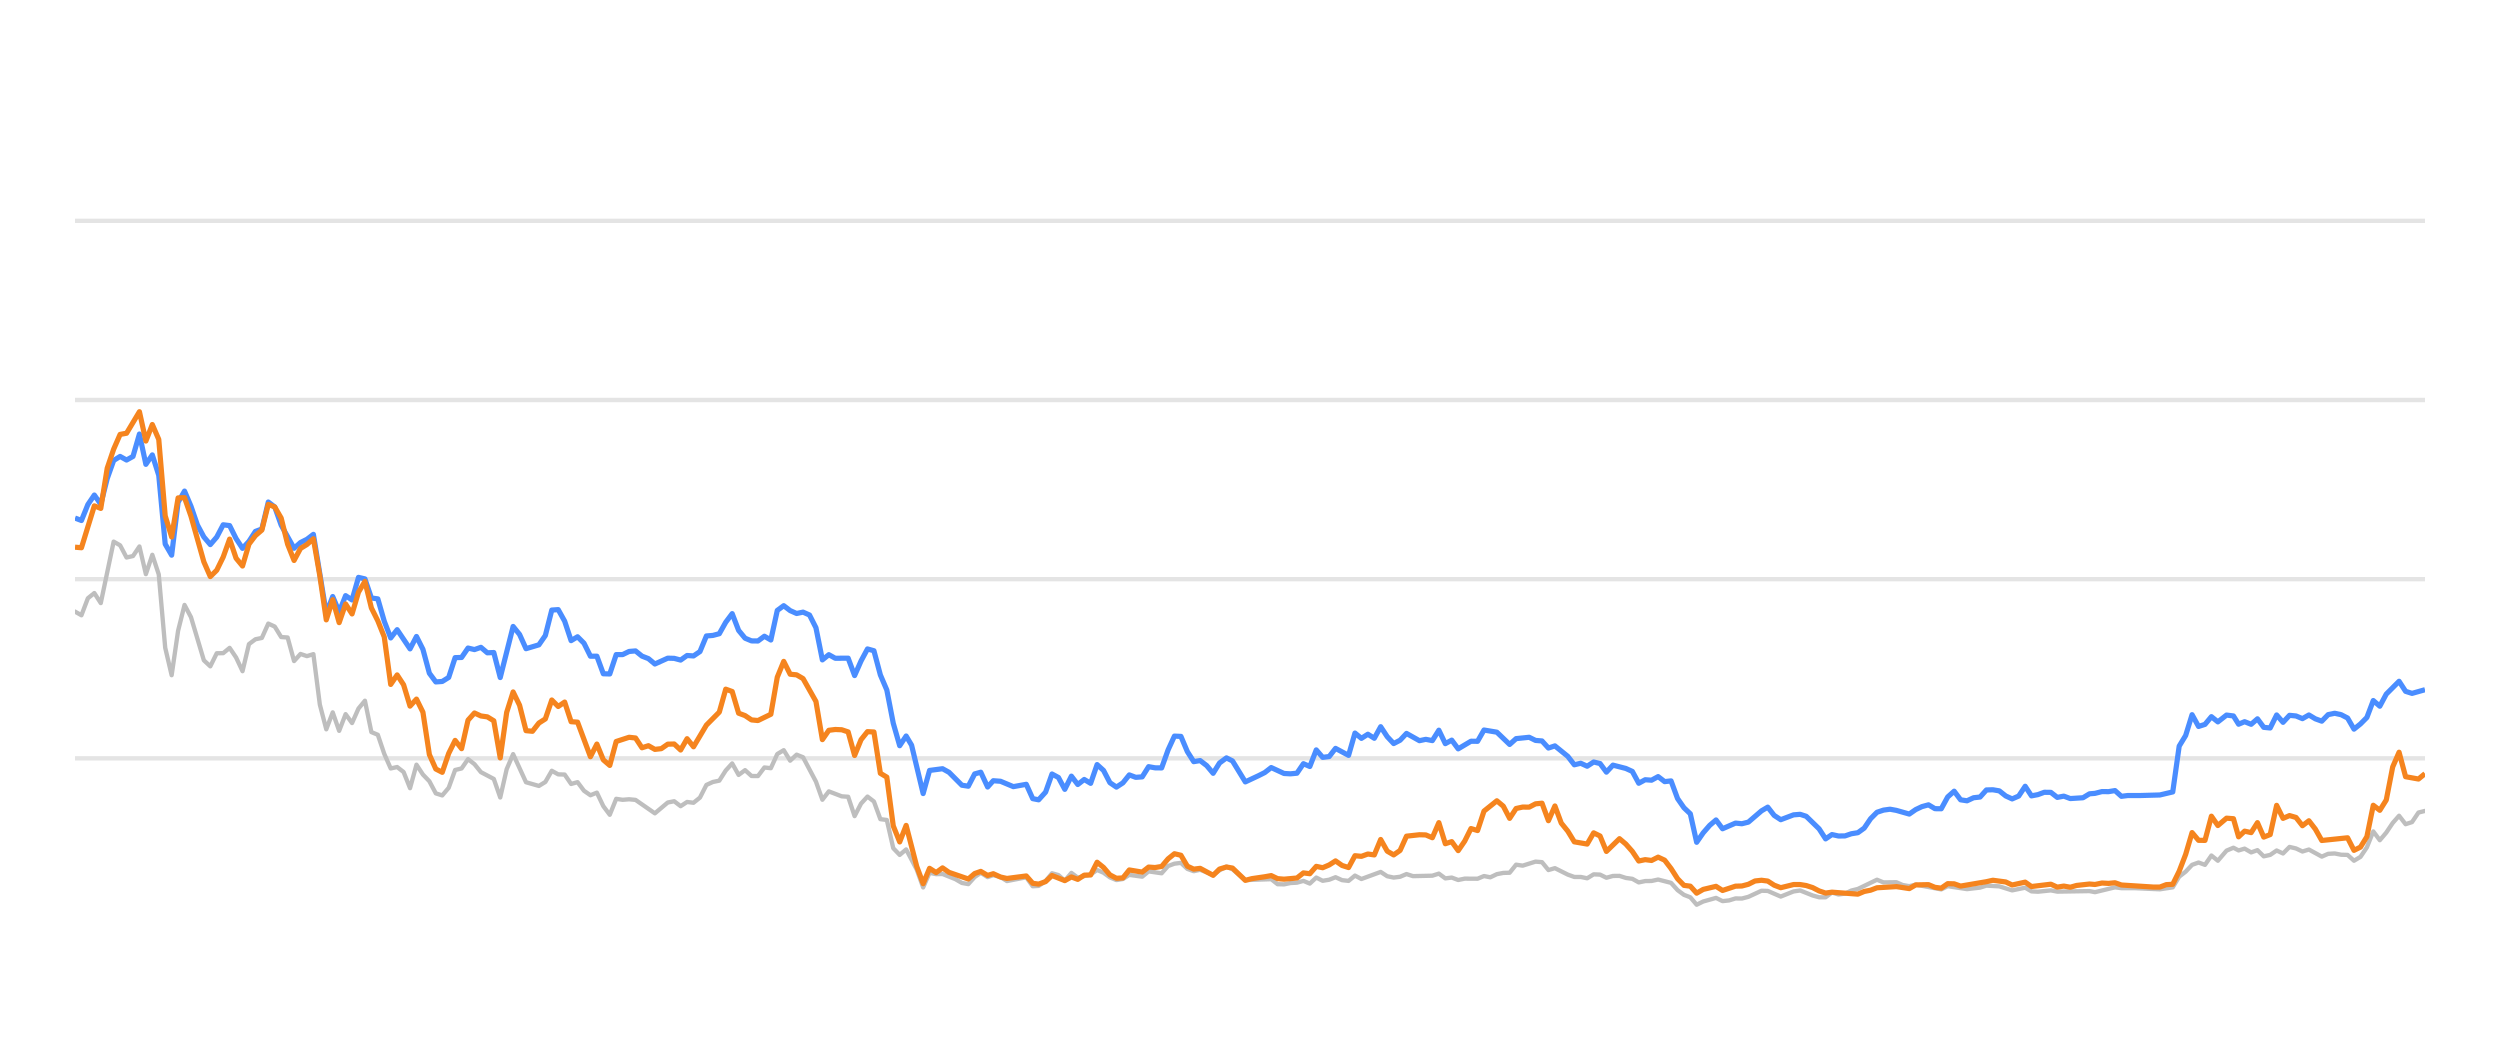
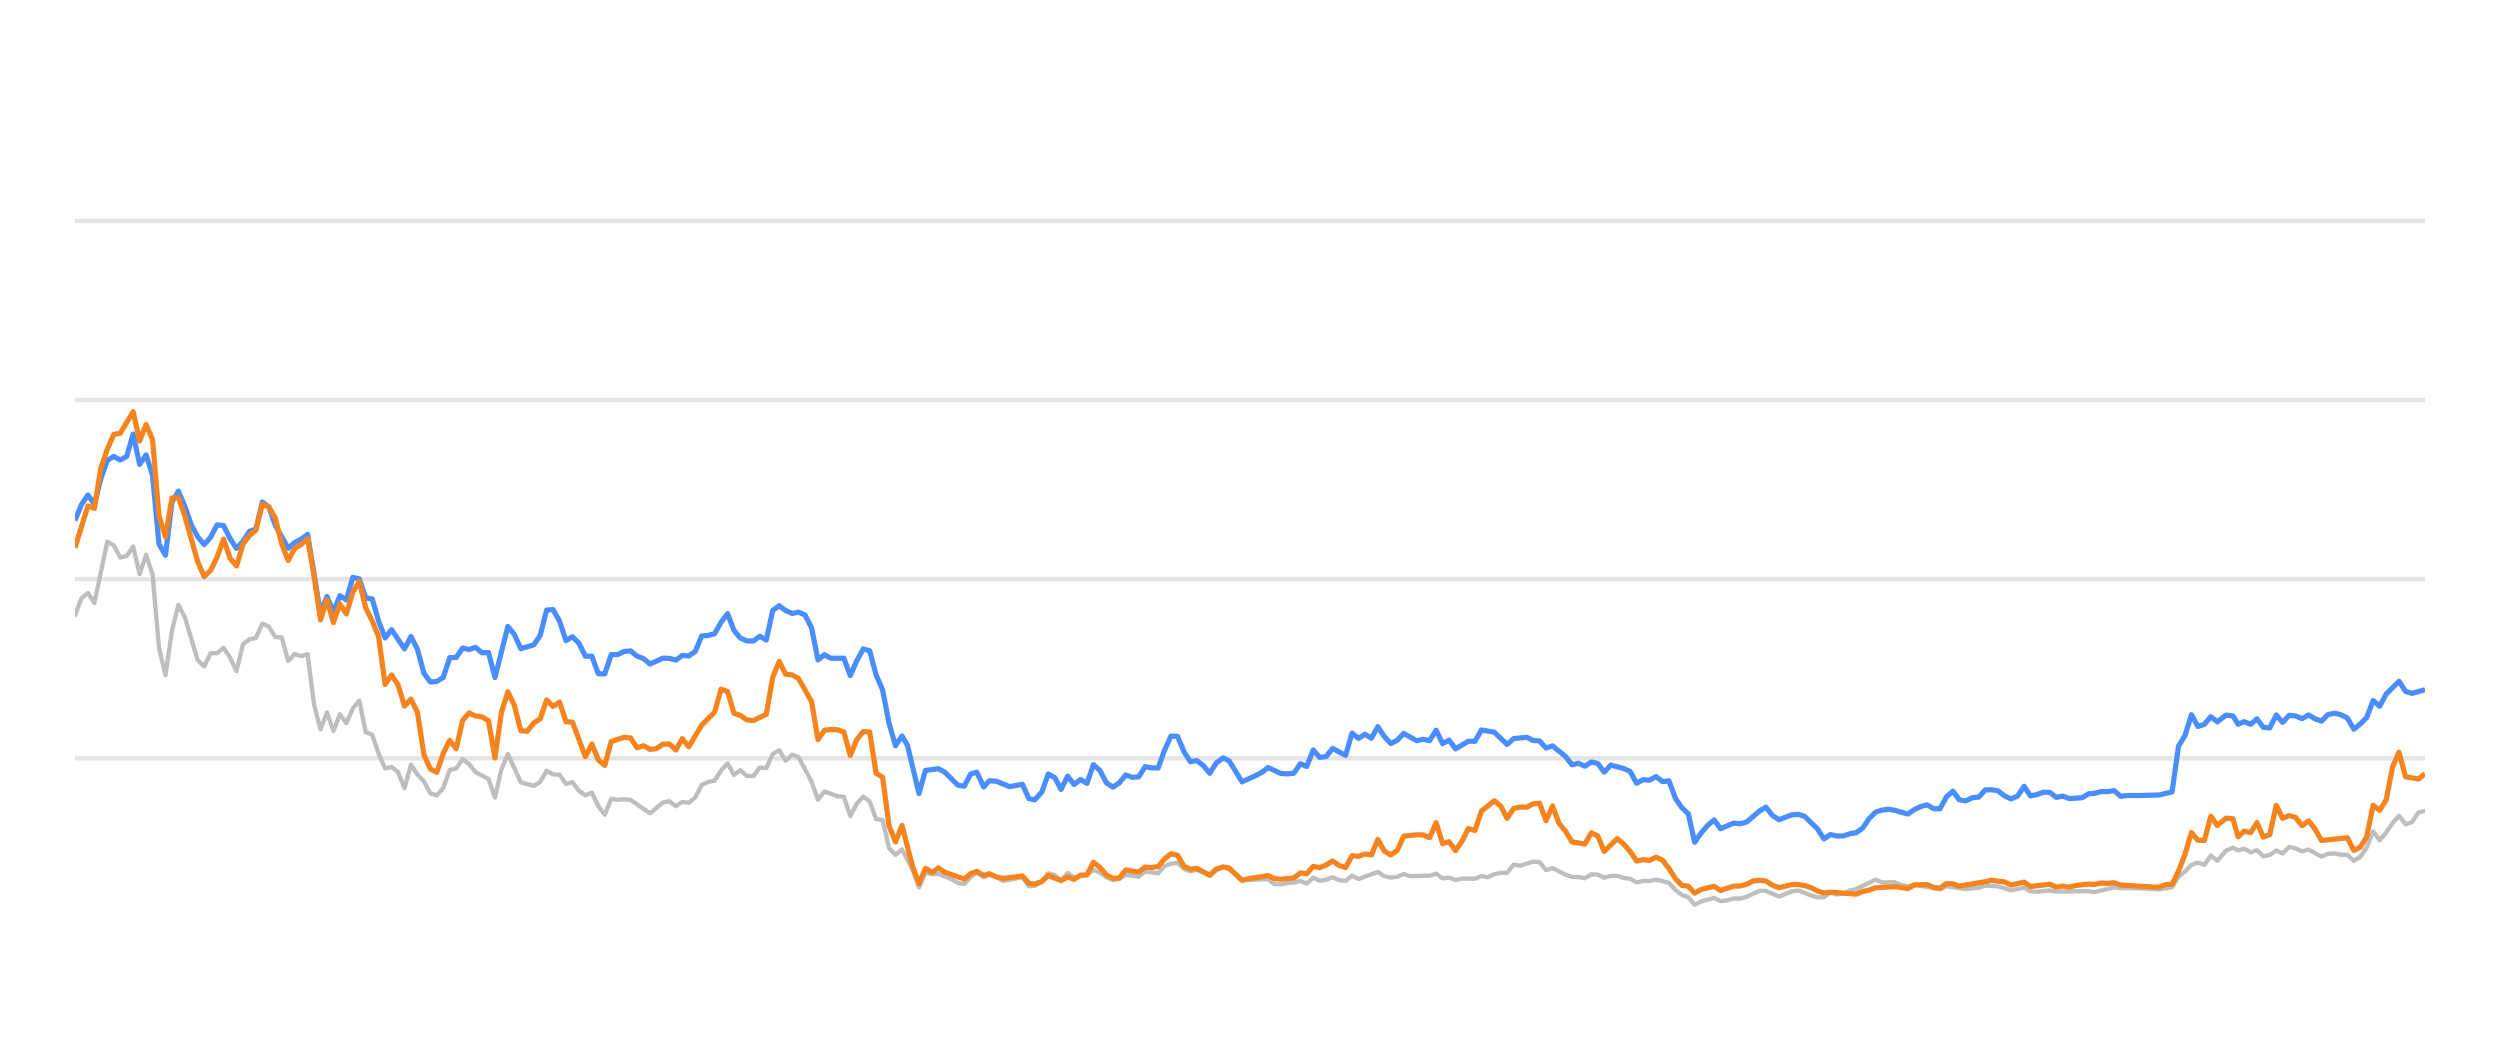
<svg xmlns="http://www.w3.org/2000/svg" width="288pt" height="120pt" viewBox="0 0 288 120" version="1.1">
  <defs>
    <style type="text/css">*{stroke-linejoin: round; stroke-linecap: butt}</style>
  </defs>
  <g id="figure_1">
    <g id="patch_1">
      <path d="M 0 120  L 288 120  L 288 0  L 0 0  L 0 120  z " style="fill: none; opacity: 0" />
    </g>
    <g id="axes_1">
      <g id="patch_2">
        <path d="M 8.64 108  L 279.36 108  L 279.36 4.8  L 8.64 4.8  L 8.64 108  z " style="fill: none" />
      </g>
      <g id="matplotlib.axis_1" />
      <g id="matplotlib.axis_2" />
      <g id="line2d_1">
-         <path d="M 8.64 87.36  L 279.36 87.36  " clip-path="url(#p9c96e4cdae)" style="fill: none; stroke: #b2b2b2; stroke-opacity: 0.35; stroke-width: 0.5; stroke-linecap: square" />
+         <path d="M 8.64 87.36  L 279.36 87.36  " clip-path="url(#p434c9bb0bc)" style="fill: none; stroke: #b2b2b2; stroke-opacity: 0.35; stroke-width: 0.5; stroke-linecap: square" />
      </g>
      <g id="line2d_2">
-         <path d="M 8.64 66.72  L 279.36 66.72  " clip-path="url(#p9c96e4cdae)" style="fill: none; stroke: #b2b2b2; stroke-opacity: 0.35; stroke-width: 0.5; stroke-linecap: square" />
+         <path d="M 8.64 66.72  L 279.36 66.72  " clip-path="url(#p434c9bb0bc)" style="fill: none; stroke: #b2b2b2; stroke-opacity: 0.35; stroke-width: 0.5; stroke-linecap: square" />
      </g>
      <g id="line2d_3">
-         <path d="M 8.64 46.08  L 279.36 46.08  " clip-path="url(#p9c96e4cdae)" style="fill: none; stroke: #b2b2b2; stroke-opacity: 0.35; stroke-width: 0.5; stroke-linecap: square" />
+         <path d="M 8.64 46.08  L 279.36 46.08  " clip-path="url(#p434c9bb0bc)" style="fill: none; stroke: #b2b2b2; stroke-opacity: 0.35; stroke-width: 0.5; stroke-linecap: square" />
      </g>
      <g id="line2d_4">
-         <path d="M 8.64 25.44  L 279.36 25.44  " clip-path="url(#p9c96e4cdae)" style="fill: none; stroke: #b2b2b2; stroke-opacity: 0.35; stroke-width: 0.5; stroke-linecap: square" />
+         <path d="M 8.64 25.44  L 279.36 25.44  " clip-path="url(#p434c9bb0bc)" style="fill: none; stroke: #b2b2b2; stroke-opacity: 0.35; stroke-width: 0.5; stroke-linecap: square" />
      </g>
      <g id="line2d_5">
-         <path d="M 8.64 70.456  L 9.382 70.879  L 10.124 68.918  L 10.867 68.32  L 11.609 69.475  L 13.093 62.396  L 13.836 62.819  L 14.578 64.223  L 15.32 64.057  L 16.062 62.953  L 16.805 66.142  L 17.547 63.913  L 18.289 66.173  L 19.031 74.615  L 19.773 77.783  L 20.516 72.664  L 21.258 69.692  L 22 71.096  L 23.485 76.07  L 24.227 76.761  L 24.969 75.255  L 25.711 75.244  L 26.453 74.635  L 27.196 75.74  L 27.938 77.319  L 28.68 74.202  L 29.422 73.645  L 30.165 73.49  L 30.907 71.839  L 31.649 72.179  L 32.391 73.387  L 33.134 73.438  L 33.876 76.152  L 34.618 75.337  L 35.36 75.585  L 36.102 75.358  L 36.845 81.168  L 37.587 84.016  L 38.329 82.066  L 39.071 84.192  L 39.814 82.272  L 40.556 83.294  L 41.298 81.622  L 42.04 80.724  L 42.782 84.336  L 43.525 84.646  L 44.267 86.844  L 45.009 88.526  L 45.751 88.361  L 46.494 88.939  L 47.236 90.797  L 47.978 88.093  L 48.72 89.228  L 49.463 90.002  L 50.205 91.395  L 50.947 91.632  L 51.689 90.755  L 52.431 88.702  L 53.174 88.526  L 53.916 87.453  L 54.658 88.031  L 55.4 88.949  L 56.885 89.734  L 57.627 91.87  L 58.369 88.609  L 59.112 86.875  L 60.596 90.115  L 62.08 90.539  L 62.823 90.084  L 63.565 88.794  L 64.307 89.207  L 65.049 89.228  L 65.792 90.312  L 66.534 90.105  L 67.276 91.096  L 68.018 91.612  L 68.76 91.313  L 69.503 92.871  L 70.245 93.862  L 70.987 92.025  L 71.729 92.138  L 72.472 92.076  L 73.214 92.148  L 75.441 93.696  L 76.925 92.448  L 77.667 92.303  L 78.409 92.871  L 79.152 92.386  L 79.894 92.479  L 80.636 91.88  L 81.378 90.425  L 82.121 90.084  L 82.863 89.93  L 83.605 88.764  L 84.347 87.948  L 85.089 89.269  L 85.832 88.722  L 86.574 89.393  L 87.316 89.403  L 88.058 88.413  L 88.801 88.495  L 89.543 86.865  L 90.285 86.421  L 91.027 87.628  L 91.77 86.937  L 92.512 87.236  L 93.996 90.043  L 94.738 92.128  L 95.481 91.168  L 96.965 91.736  L 97.707 91.787  L 98.45 94.016  L 99.192 92.572  L 99.934 91.767  L 100.676 92.334  L 101.418 94.367  L 102.161 94.46  L 102.903 97.711  L 103.645 98.485  L 104.387 97.855  L 105.604 100.167  L 106.346 102.231  L 107.085 100.549  L 107.844 100.704  L 108.58 100.683  L 110.067 101.282  L 110.807 101.715  L 111.549 101.849  L 112.282 101.034  L 112.985 100.549  L 113.775 101.044  L 114.424 100.817  L 115.258 101.034  L 116 101.498  L 118.226 101.065  L 118.97 102.097  L 119.65 102.056  L 120.452 101.498  L 121.191 100.601  L 121.932 100.807  L 122.665 101.457  L 123.424 100.559  L 124.159 101.106  L 125.641 100.745  L 126.385 100.219  L 127.127 100.539  L 127.863 101.075  L 128.613 101.385  L 129.357 101.261  L 130.095 100.786  L 131.582 100.993  L 132.322 100.384  L 133.82 100.601  L 134.564 99.765  L 135.294 99.496  L 136.042 99.403  L 136.784 100.095  L 137.519 100.363  L 138.257 100.198  L 139.754 100.797  L 140.49 100.26  L 141.287 99.837  L 141.983 100.136  L 143.461 101.385  L 146.444 101.282  L 147.177 101.86  L 147.92 101.88  L 148.656 101.725  L 149.409 101.684  L 150.153 101.478  L 150.891 101.787  L 151.634 101.096  L 152.374 101.467  L 153.123 101.344  L 153.854 101.055  L 154.609 101.395  L 155.355 101.478  L 156.093 100.869  L 156.834 101.261  L 159.054 100.446  L 159.807 100.941  L 160.551 101.096  L 161.29 101.003  L 162.029 100.693  L 162.775 100.931  L 165.006 100.879  L 165.756 100.642  L 166.5 101.189  L 167.24 101.096  L 167.984 101.375  L 168.734 101.22  L 170.215 101.23  L 170.957 100.92  L 171.683 101.065  L 172.438 100.704  L 173.18 100.559  L 173.91 100.539  L 174.655 99.61  L 175.412 99.723  L 176.892 99.259  L 177.638 99.321  L 178.379 100.229  L 179.125 100.012  L 180.611 100.755  L 181.361 101.024  L 182.098 101.024  L 182.843 101.178  L 183.589 100.724  L 184.326 100.755  L 185.058 101.117  L 185.812 100.91  L 186.564 100.9  L 187.295 101.137  L 188.044 101.24  L 188.784 101.653  L 189.527 101.498  L 190.259 101.488  L 191.016 101.323  L 192.504 101.705  L 193.255 102.541  L 193.994 103.088  L 194.724 103.366  L 195.455 104.223  L 196.213 103.851  L 197.687 103.439  L 198.437 103.81  L 199.183 103.728  L 199.929 103.5  L 200.665 103.511  L 201.413 103.315  L 202.926 102.613  L 203.645 102.634  L 205.143 103.284  L 206.614 102.696  L 207.377 102.582  L 208.82 103.16  L 209.562 103.366  L 210.308 103.366  L 211.041 102.819  L 211.798 103.046  L 212.545 102.943  L 213.273 102.592  L 214.026 102.407  L 216.229 101.344  L 216.982 101.653  L 218.462 101.633  L 219.184 101.952  L 219.949 102.087  L 220.69 101.911  L 223.632 102.458  L 224.375 102.087  L 226.6 102.427  L 228.105 102.252  L 228.834 102.025  L 230.318 102.107  L 231.8 102.572  L 233.301 102.262  L 234.025 102.685  L 234.77 102.726  L 236.259 102.572  L 237.001 102.716  L 240.707 102.654  L 241.344 102.778  L 243.647 102.221  L 244.385 102.314  L 245.881 102.314  L 248.817 102.448  L 250.3 102.221  L 251.042 100.993  L 251.788 100.415  L 252.526 99.63  L 253.273 99.362  L 254.014 99.63  L 254.754 98.557  L 255.499 99.156  L 256.498 97.99  L 257.293 97.659  L 257.886 97.969  L 258.579 97.763  L 259.333 98.196  L 260.059 97.938  L 260.783 98.65  L 261.525 98.485  L 262.269 97.979  L 263.006 98.32  L 263.753 97.566  L 264.499 97.742  L 265.242 98.093  L 265.985 97.866  L 267.469 98.681  L 268.204 98.361  L 268.957 98.32  L 269.702 98.464  L 270.441 98.485  L 271.18 99.156  L 271.926 98.712  L 272.663 97.618  L 273.401 95.781  L 274.154 96.792  L 274.898 95.915  L 275.637 94.811  L 276.373 93.975  L 277.123 94.945  L 277.864 94.708  L 278.609 93.604  L 279.36 93.418  L 279.36 93.418  " clip-path="url(#p9c96e4cdae)" style="fill: none; stroke: #bebebe; stroke-width: 0.5; stroke-linecap: round" />
+         <path d="M 8.64 70.879  L 9.384 68.918  L 10.129 68.32  L 10.873 69.475  L 12.361 62.396  L 13.106 62.819  L 13.85 64.223  L 14.594 64.057  L 15.338 62.953  L 16.083 66.142  L 16.827 63.913  L 17.571 66.173  L 18.315 74.615  L 19.06 77.783  L 19.804 72.664  L 20.548 69.692  L 21.293 71.096  L 22.781 76.07  L 23.525 76.761  L 24.27 75.255  L 25.014 75.244  L 25.758 74.635  L 26.502 75.74  L 27.247 77.319  L 27.991 74.202  L 28.735 73.645  L 29.48 73.49  L 30.224 71.839  L 30.968 72.179  L 31.712 73.387  L 32.457 73.438  L 33.201 76.152  L 33.945 75.337  L 34.689 75.585  L 35.434 75.358  L 36.178 81.168  L 36.922 84.016  L 37.666 82.066  L 38.411 84.192  L 39.155 82.272  L 39.899 83.294  L 40.644 81.622  L 41.388 80.724  L 42.132 84.336  L 42.876 84.646  L 43.621 86.844  L 44.365 88.526  L 45.109 88.361  L 45.853 88.939  L 46.598 90.797  L 47.342 88.093  L 48.086 89.228  L 48.831 90.002  L 49.575 91.395  L 50.319 91.632  L 51.063 90.755  L 51.808 88.702  L 52.552 88.526  L 53.296 87.453  L 54.04 88.031  L 54.785 88.949  L 56.273 89.734  L 57.017 91.87  L 57.762 88.609  L 58.506 86.875  L 59.995 90.115  L 61.483 90.539  L 62.227 90.084  L 62.972 88.794  L 63.716 89.207  L 64.46 89.228  L 65.204 90.312  L 65.949 90.105  L 66.693 91.096  L 67.437 91.612  L 68.181 91.313  L 68.926 92.871  L 69.67 93.862  L 70.414 92.025  L 71.159 92.138  L 71.903 92.076  L 72.647 92.148  L 74.88 93.696  L 76.368 92.448  L 77.113 92.303  L 77.857 92.871  L 78.601 92.386  L 79.346 92.479  L 80.09 91.88  L 80.834 90.425  L 81.578 90.084  L 82.323 89.93  L 83.067 88.764  L 83.811 87.948  L 84.555 89.269  L 85.3 88.722  L 86.044 89.393  L 86.788 89.403  L 87.532 88.413  L 88.277 88.495  L 89.021 86.865  L 89.765 86.421  L 90.51 87.628  L 91.254 86.937  L 91.998 87.236  L 93.487 90.043  L 94.231 92.128  L 94.975 91.168  L 96.464 91.736  L 97.208 91.787  L 97.952 94.016  L 98.696 92.572  L 99.441 91.767  L 100.185 92.334  L 100.929 94.367  L 101.674 94.46  L 102.418 97.711  L 103.162 98.485  L 103.906 97.855  L 105.126 100.167  L 105.87 102.231  L 106.611 100.549  L 107.372 100.704  L 108.111 100.683  L 109.602 101.282  L 110.343 101.715  L 111.087 101.849  L 111.823 101.034  L 112.528 100.549  L 113.32 101.044  L 113.971 100.817  L 114.807 101.034  L 115.55 101.498  L 117.783 101.065  L 118.529 102.097  L 119.211 102.056  L 120.015 101.498  L 120.756 100.601  L 121.499 100.807  L 122.235 101.457  L 122.996 100.559  L 123.732 101.106  L 125.218 100.745  L 125.964 100.219  L 126.708 100.539  L 127.447 101.075  L 128.198 101.385  L 128.945 101.261  L 129.684 100.786  L 131.175 100.993  L 131.918 100.384  L 133.42 100.601  L 134.166 99.765  L 134.898 99.496  L 135.648 99.403  L 136.392 100.095  L 137.129 100.363  L 137.869 100.198  L 139.37 100.797  L 140.108 100.26  L 140.907 99.837  L 141.605 100.136  L 143.088 101.385  L 146.079 101.282  L 146.813 101.86  L 147.558 101.88  L 148.296 101.725  L 149.052 101.684  L 149.798 101.478  L 150.537 101.787  L 151.283 101.096  L 152.024 101.467  L 152.776 101.344  L 153.509 101.055  L 154.266 101.395  L 155.014 101.478  L 155.754 100.869  L 156.497 101.261  L 158.724 100.446  L 159.478 100.941  L 160.224 101.096  L 160.965 101.003  L 161.707 100.693  L 162.454 100.931  L 164.692 100.879  L 165.444 100.642  L 166.19 101.189  L 166.932 101.096  L 167.678 101.375  L 168.43 101.22  L 169.915 101.23  L 170.659 100.92  L 171.386 101.065  L 172.144 100.704  L 172.888 100.559  L 173.62 100.539  L 174.367 99.61  L 175.126 99.723  L 176.611 99.259  L 177.358 99.321  L 178.102 100.229  L 178.85 100.012  L 180.34 100.755  L 181.091 101.024  L 181.83 101.024  L 182.577 101.178  L 183.326 100.724  L 184.064 100.755  L 184.798 101.117  L 185.554 100.91  L 186.308 100.9  L 187.041 101.137  L 187.793 101.24  L 188.535 101.653  L 189.28 101.498  L 190.014 101.488  L 190.773 101.323  L 192.265 101.705  L 193.018 102.541  L 193.76 103.088  L 194.492 103.366  L 195.225 104.223  L 195.985 103.851  L 197.462 103.439  L 198.214 103.81  L 198.963 103.728  L 199.71 103.5  L 200.449 103.511  L 201.199 103.315  L 202.716 102.613  L 203.437 102.634  L 204.939 103.284  L 206.414 102.696  L 207.18 102.582  L 208.626 103.16  L 209.37 103.366  L 210.118 103.366  L 210.854 102.819  L 211.612 103.046  L 212.362 102.943  L 213.092 102.592  L 213.847 102.407  L 216.055 101.344  L 216.81 101.653  L 218.295 101.633  L 219.019 101.952  L 219.786 102.087  L 220.528 101.911  L 223.479 102.458  L 224.224 102.087  L 226.455 102.427  L 227.964 102.252  L 228.695 102.025  L 230.183 102.107  L 231.669 102.572  L 233.174 102.262  L 233.901 102.685  L 234.647 102.726  L 236.141 102.572  L 236.885 102.716  L 240.6 102.654  L 241.239 102.778  L 243.549 102.221  L 244.289 102.314  L 245.789 102.314  L 248.733 102.448  L 250.221 102.221  L 250.965 100.993  L 251.712 100.415  L 252.452 99.63  L 253.201 99.362  L 253.944 99.63  L 254.687 98.557  L 255.434 99.156  L 256.435 97.99  L 257.233 97.659  L 257.826 97.969  L 258.522 97.763  L 259.278 98.196  L 260.006 97.938  L 260.732 98.65  L 261.476 98.485  L 262.222 97.979  L 262.961 98.32  L 263.71 97.566  L 264.458 97.742  L 265.203 98.093  L 265.948 97.866  L 267.436 98.681  L 268.174 98.361  L 268.928 98.32  L 269.675 98.464  L 270.417 98.485  L 271.158 99.156  L 271.906 98.712  L 272.645 97.618  L 273.384 95.781  L 274.139 96.792  L 274.886 95.915  L 275.627 94.811  L 276.365 93.975  L 277.117 94.945  L 277.86 94.708  L 278.607 93.604  L 279.36 93.418  L 279.36 93.418  " clip-path="url(#p434c9bb0bc)" style="fill: none; stroke: #bebebe; stroke-width: 0.5; stroke-linecap: round" />
      </g>
      <g id="line2d_6">
-         <path d="M 8.64 59.682  L 9.382 59.96  L 10.124 58.123  L 10.867 57.03  L 11.609 58.092  L 12.351 55.131  L 13.093 53.046  L 13.836 52.582  L 14.578 52.994  L 15.32 52.582  L 16.062 50.002  L 16.805 53.49  L 17.547 52.406  L 18.289 54.759  L 19.031 62.675  L 19.773 63.954  L 20.516 57.865  L 21.258 56.575  L 22 58.32  L 22.742 60.476  L 23.485 61.859  L 24.227 62.736  L 24.969 61.87  L 25.711 60.456  L 26.453 60.549  L 27.196 62.045  L 27.938 63.17  L 28.68 62.365  L 29.422 61.219  L 30.165 60.941  L 30.907 57.834  L 31.649 58.402  L 32.391 60.497  L 33.876 63.16  L 34.618 62.499  L 35.36 62.128  L 36.102 61.56  L 37.587 70.662  L 38.329 68.722  L 39.071 70.487  L 39.814 68.619  L 40.556 69.114  L 41.298 66.514  L 42.04 66.689  L 42.782 68.887  L 43.525 68.99  L 44.267 71.57  L 45.009 73.49  L 45.751 72.54  L 47.236 74.749  L 47.978 73.325  L 48.72 74.801  L 49.463 77.556  L 50.205 78.557  L 50.947 78.505  L 51.689 78.041  L 52.431 75.76  L 53.174 75.74  L 53.916 74.656  L 54.658 74.832  L 55.4 74.574  L 56.143 75.203  L 56.885 75.172  L 57.627 78.051  L 59.112 72.169  L 59.854 73.087  L 60.596 74.728  L 62.08 74.285  L 62.823 73.211  L 63.565 70.28  L 64.307 70.229  L 65.049 71.56  L 65.792 73.8  L 66.534 73.356  L 67.276 74.099  L 68.018 75.595  L 68.76 75.595  L 69.503 77.618  L 70.245 77.639  L 70.987 75.409  L 71.729 75.409  L 72.472 75.048  L 73.214 74.986  L 73.956 75.585  L 74.698 75.874  L 75.441 76.493  L 76.925 75.822  L 77.667 75.843  L 78.409 76.039  L 79.152 75.513  L 79.894 75.564  L 80.636 75.059  L 81.378 73.263  L 82.121 73.201  L 82.863 73.005  L 83.605 71.684  L 84.347 70.693  L 85.089 72.623  L 85.832 73.521  L 86.574 73.83  L 87.316 73.841  L 88.058 73.294  L 88.801 73.727  L 89.543 70.322  L 90.285 69.775  L 91.027 70.342  L 91.77 70.673  L 92.512 70.518  L 93.254 70.848  L 93.996 72.313  L 94.738 76.018  L 95.481 75.42  L 96.223 75.833  L 97.707 75.822  L 98.45 77.824  L 99.192 76.142  L 99.934 74.759  L 100.676 74.966  L 101.418 77.752  L 102.161 79.486  L 102.903 83.315  L 103.645 85.905  L 104.387 84.79  L 105.014 85.843  L 106.346 91.416  L 107.085 88.753  L 108.58 88.557  L 109.327 88.97  L 110.807 90.456  L 111.549 90.57  L 112.282 89.156  L 112.985 88.96  L 113.775 90.662  L 114.424 89.94  L 115.258 90.002  L 116.737 90.621  L 118.226 90.353  L 118.97 92.004  L 119.65 92.138  L 120.452 91.251  L 121.191 89.166  L 121.932 89.568  L 122.665 90.931  L 123.424 89.414  L 124.159 90.373  L 124.903 89.796  L 125.641 90.239  L 126.385 88.082  L 127.127 88.753  L 127.863 90.167  L 128.613 90.673  L 129.357 90.188  L 130.095 89.269  L 130.837 89.548  L 131.582 89.496  L 132.322 88.32  L 133.064 88.454  L 133.82 88.464  L 134.564 86.39  L 135.294 84.801  L 136.042 84.832  L 136.784 86.586  L 137.519 87.742  L 138.257 87.618  L 139.01 88.196  L 139.754 89.083  L 140.49 87.897  L 141.287 87.308  L 141.983 87.659  L 143.461 90.074  L 144.958 89.372  L 145.696 89.001  L 146.444 88.423  L 147.92 89.104  L 148.656 89.145  L 149.409 89.073  L 150.153 87.979  L 150.891 88.299  L 151.634 86.39  L 152.374 87.246  L 153.123 87.154  L 153.854 86.214  L 155.355 87.019  L 156.093 84.45  L 156.834 85.059  L 157.58 84.584  L 158.32 85.048  L 159.054 83.717  L 159.807 84.863  L 160.551 85.657  L 161.29 85.275  L 162.029 84.491  L 163.519 85.327  L 164.252 85.172  L 165.006 85.317  L 165.756 84.12  L 166.5 85.668  L 167.24 85.265  L 167.984 86.266  L 169.457 85.389  L 170.215 85.399  L 170.957 84.099  L 172.438 84.347  L 173.91 85.76  L 174.655 85.09  L 176.16 84.935  L 176.892 85.296  L 177.638 85.358  L 178.379 86.173  L 179.125 85.926  L 180.611 87.133  L 181.361 88.103  L 182.098 87.928  L 182.843 88.268  L 183.589 87.783  L 184.326 87.959  L 185.058 88.949  L 185.812 88.144  L 187.295 88.526  L 188.044 88.867  L 188.784 90.229  L 189.527 89.826  L 190.259 89.878  L 191.016 89.465  L 191.769 90.043  L 192.504 89.961  L 193.255 91.994  L 193.994 93.057  L 194.724 93.748  L 195.455 97.03  L 196.213 95.936  L 196.959 95.079  L 197.687 94.46  L 198.437 95.472  L 199.929 94.821  L 200.665 94.894  L 201.413 94.708  L 202.926 93.408  L 203.645 92.984  L 204.384 93.934  L 205.143 94.429  L 206.614 93.872  L 207.377 93.81  L 208.075 94.037  L 209.562 95.482  L 210.308 96.638  L 211.041 96.142  L 211.798 96.307  L 212.545 96.297  L 213.273 96.049  L 214.026 95.926  L 214.756 95.399  L 215.49 94.316  L 216.229 93.573  L 216.982 93.325  L 217.731 93.222  L 218.462 93.356  L 219.949 93.779  L 220.69 93.263  L 221.41 92.922  L 222.163 92.716  L 222.907 93.16  L 223.632 93.17  L 224.375 91.808  L 225.119 91.147  L 225.861 92.138  L 226.6 92.252  L 227.353 91.901  L 228.105 91.818  L 228.834 91.003  L 229.577 90.982  L 230.318 91.106  L 231.06 91.694  L 231.8 92.035  L 232.554 91.705  L 233.301 90.58  L 234.025 91.684  L 234.77 91.54  L 235.507 91.271  L 236.259 91.282  L 237.001 91.86  L 237.75 91.715  L 238.495 91.994  L 239.962 91.901  L 240.707 91.447  L 241.344 91.395  L 242.15 91.189  L 242.901 91.199  L 243.647 91.075  L 244.385 91.736  L 245.137 91.643  L 246.623 91.643  L 248.817 91.581  L 250.3 91.23  L 251.042 85.956  L 251.788 84.728  L 252.526 82.334  L 253.273 83.686  L 254.014 83.449  L 254.754 82.561  L 255.499 83.16  L 256.498 82.375  L 257.293 82.479  L 257.886 83.428  L 258.579 83.139  L 259.333 83.438  L 260.059 82.809  L 260.783 83.789  L 261.525 83.862  L 262.269 82.365  L 263.006 83.211  L 263.753 82.406  L 264.499 82.479  L 265.242 82.788  L 265.985 82.365  L 266.728 82.809  L 267.469 83.077  L 268.204 82.324  L 268.957 82.169  L 269.702 82.334  L 270.441 82.716  L 271.18 83.996  L 271.926 83.397  L 272.663 82.654  L 273.401 80.704  L 274.154 81.354  L 274.898 79.961  L 276.373 78.485  L 277.123 79.641  L 277.864 79.878  L 279.36 79.455  L 279.36 79.455  " clip-path="url(#p9c96e4cdae)" style="fill: none; stroke: #4a8dff; stroke-width: 0.6" />
+         <path d="M 8.64 59.96  L 9.384 58.123  L 10.129 57.03  L 10.873 58.092  L 11.617 55.131  L 12.361 53.046  L 13.106 52.582  L 13.85 52.994  L 14.594 52.582  L 15.338 50.002  L 16.083 53.49  L 16.827 52.406  L 17.571 54.759  L 18.315 62.675  L 19.06 63.954  L 19.804 57.865  L 20.548 56.575  L 21.293 58.32  L 22.037 60.476  L 22.781 61.859  L 23.525 62.736  L 24.27 61.87  L 25.014 60.456  L 25.758 60.549  L 26.502 62.045  L 27.247 63.17  L 27.991 62.365  L 28.735 61.219  L 29.48 60.941  L 30.224 57.834  L 30.968 58.402  L 31.712 60.497  L 33.201 63.16  L 33.945 62.499  L 34.689 62.128  L 35.434 61.56  L 36.922 70.662  L 37.666 68.722  L 38.411 70.487  L 39.155 68.619  L 39.899 69.114  L 40.644 66.514  L 41.388 66.689  L 42.132 68.887  L 42.876 68.99  L 43.621 71.57  L 44.365 73.49  L 45.109 72.54  L 46.598 74.749  L 47.342 73.325  L 48.086 74.801  L 48.831 77.556  L 49.575 78.557  L 50.319 78.505  L 51.063 78.041  L 51.808 75.76  L 52.552 75.74  L 53.296 74.656  L 54.04 74.832  L 54.785 74.574  L 55.529 75.203  L 56.273 75.172  L 57.017 78.051  L 58.506 72.169  L 59.25 73.087  L 59.995 74.728  L 61.483 74.285  L 62.227 73.211  L 62.972 70.28  L 63.716 70.229  L 64.46 71.56  L 65.204 73.8  L 65.949 73.356  L 66.693 74.099  L 67.437 75.595  L 68.181 75.595  L 68.926 77.618  L 69.67 77.639  L 70.414 75.409  L 71.159 75.409  L 71.903 75.048  L 72.647 74.986  L 73.391 75.585  L 74.136 75.874  L 74.88 76.493  L 76.368 75.822  L 77.113 75.843  L 77.857 76.039  L 78.601 75.513  L 79.346 75.564  L 80.09 75.059  L 80.834 73.263  L 81.578 73.201  L 82.323 73.005  L 83.067 71.684  L 83.811 70.693  L 84.555 72.623  L 85.3 73.521  L 86.044 73.83  L 86.788 73.841  L 87.532 73.294  L 88.277 73.727  L 89.021 70.322  L 89.765 69.775  L 90.51 70.342  L 91.254 70.673  L 91.998 70.518  L 92.742 70.848  L 93.487 72.313  L 94.231 76.018  L 94.975 75.42  L 95.719 75.833  L 97.208 75.822  L 97.952 77.824  L 98.696 76.142  L 99.441 74.759  L 100.185 74.966  L 100.929 77.752  L 101.674 79.486  L 102.418 83.315  L 103.162 85.905  L 103.906 84.79  L 104.535 85.843  L 105.87 91.416  L 106.611 88.753  L 108.111 88.557  L 108.859 88.97  L 110.343 90.456  L 111.087 90.57  L 111.823 89.156  L 112.528 88.96  L 113.32 90.662  L 113.971 89.94  L 114.807 90.002  L 116.29 90.621  L 117.783 90.353  L 118.529 92.004  L 119.211 92.138  L 120.015 91.251  L 120.756 89.166  L 121.499 89.568  L 122.235 90.931  L 122.996 89.414  L 123.732 90.373  L 124.478 89.796  L 125.218 90.239  L 125.964 88.082  L 126.708 88.753  L 127.447 90.167  L 128.198 90.673  L 128.945 90.188  L 129.684 89.269  L 130.428 89.548  L 131.175 89.496  L 131.918 88.32  L 132.662 88.454  L 133.42 88.464  L 134.166 86.39  L 134.898 84.801  L 135.648 84.832  L 136.392 86.586  L 137.129 87.742  L 137.869 87.618  L 138.624 88.196  L 139.37 89.083  L 140.108 87.897  L 140.907 87.308  L 141.605 87.659  L 143.088 90.074  L 144.589 89.372  L 145.328 89.001  L 146.079 88.423  L 147.558 89.104  L 148.296 89.145  L 149.052 89.073  L 149.798 87.979  L 150.537 88.299  L 151.283 86.39  L 152.024 87.246  L 152.776 87.154  L 153.509 86.214  L 155.014 87.019  L 155.754 84.45  L 156.497 85.059  L 157.245 84.584  L 157.988 85.048  L 158.724 83.717  L 159.478 84.863  L 160.224 85.657  L 160.965 85.275  L 161.707 84.491  L 163.2 85.327  L 163.936 85.172  L 164.692 85.317  L 165.444 84.12  L 166.19 85.668  L 166.932 85.265  L 167.678 86.266  L 169.155 85.389  L 169.915 85.399  L 170.659 84.099  L 172.144 84.347  L 173.62 85.76  L 174.367 85.09  L 175.877 84.935  L 176.611 85.296  L 177.358 85.358  L 178.102 86.173  L 178.85 85.926  L 180.34 87.133  L 181.091 88.103  L 181.83 87.928  L 182.577 88.268  L 183.326 87.783  L 184.064 87.959  L 184.798 88.949  L 185.554 88.144  L 187.041 88.526  L 187.793 88.867  L 188.535 90.229  L 189.28 89.826  L 190.014 89.878  L 190.773 89.465  L 191.528 90.043  L 192.265 89.961  L 193.018 91.994  L 193.76 93.057  L 194.492 93.748  L 195.225 97.03  L 195.985 95.936  L 196.732 95.079  L 197.462 94.46  L 198.214 95.472  L 199.71 94.821  L 200.449 94.894  L 201.199 94.708  L 202.716 93.408  L 203.437 92.984  L 204.177 93.934  L 204.939 94.429  L 206.414 93.872  L 207.18 93.81  L 207.879 94.037  L 209.37 95.482  L 210.118 96.638  L 210.854 96.142  L 211.612 96.307  L 212.362 96.297  L 213.092 96.049  L 213.847 95.926  L 214.578 95.399  L 215.314 94.316  L 216.055 93.573  L 216.81 93.325  L 217.562 93.222  L 218.295 93.356  L 219.786 93.779  L 220.528 93.263  L 221.251 92.922  L 222.006 92.716  L 222.752 93.16  L 223.479 93.17  L 224.224 91.808  L 224.97 91.147  L 225.714 92.138  L 226.455 92.252  L 227.21 91.901  L 227.964 91.818  L 228.695 91.003  L 229.44 90.982  L 230.183 91.106  L 230.927 91.694  L 231.669 92.035  L 232.426 91.705  L 233.174 90.58  L 233.901 91.684  L 234.647 91.54  L 235.386 91.271  L 236.141 91.282  L 236.885 91.86  L 237.635 91.715  L 238.383 91.994  L 239.854 91.901  L 240.6 91.447  L 241.239 91.395  L 242.048 91.189  L 242.801 91.199  L 243.549 91.075  L 244.289 91.736  L 245.043 91.643  L 246.533 91.643  L 248.733 91.581  L 250.221 91.23  L 250.965 85.956  L 251.712 84.728  L 252.452 82.334  L 253.201 83.686  L 253.944 83.449  L 254.687 82.561  L 255.434 83.16  L 256.435 82.375  L 257.233 82.479  L 257.826 83.428  L 258.522 83.139  L 259.278 83.438  L 260.006 82.809  L 260.732 83.789  L 261.476 83.862  L 262.222 82.365  L 262.961 83.211  L 263.71 82.406  L 264.458 82.479  L 265.203 82.788  L 265.948 82.365  L 266.693 82.809  L 267.436 83.077  L 268.174 82.324  L 268.928 82.169  L 269.675 82.334  L 270.417 82.716  L 271.158 83.996  L 271.906 83.397  L 272.645 82.654  L 273.384 80.704  L 274.139 81.354  L 274.886 79.961  L 276.365 78.485  L 277.117 79.641  L 277.86 79.878  L 279.36 79.455  L 279.36 79.455  " clip-path="url(#p434c9bb0bc)" style="fill: none; stroke: #4a8dff; stroke-width: 0.6" />
      </g>
      <g id="line2d_7">
-         <path d="M 8.64 63.036  L 9.382 63.098  L 10.867 58.278  L 11.609 58.567  L 12.351 53.934  L 13.093 51.746  L 13.836 50.043  L 14.578 49.909  L 16.062 47.432  L 16.805 50.807  L 17.547 48.908  L 18.289 50.621  L 19.031 59.424  L 19.773 61.859  L 20.516 57.36  L 21.258 57.329  L 22 59.465  L 23.485 64.728  L 24.227 66.421  L 24.969 65.688  L 25.711 64.171  L 26.453 62.107  L 27.196 64.305  L 27.938 65.203  L 28.68 62.685  L 29.422 61.704  L 30.165 61.065  L 30.907 58.103  L 31.649 58.402  L 32.391 59.682  L 33.134 62.695  L 33.876 64.563  L 34.618 63.18  L 35.36 62.726  L 36.102 62.066  L 36.845 66.338  L 37.587 71.405  L 38.329 69.083  L 39.071 71.725  L 39.814 69.579  L 40.556 70.724  L 41.298 68.216  L 42.04 66.978  L 42.782 70.033  L 43.525 71.519  L 44.267 73.376  L 45.009 78.846  L 45.751 77.752  L 46.494 78.887  L 47.236 81.343  L 47.978 80.538  L 48.72 82.045  L 49.463 86.927  L 50.205 88.588  L 50.947 88.97  L 51.689 86.792  L 52.431 85.296  L 53.174 86.245  L 53.916 82.964  L 54.658 82.138  L 55.4 82.479  L 56.143 82.582  L 56.885 83.036  L 57.627 87.308  L 58.369 82.066  L 59.112 79.713  L 59.854 81.24  L 60.596 84.171  L 61.338 84.243  L 62.08 83.294  L 62.823 82.819  L 63.565 80.642  L 64.307 81.385  L 65.049 80.879  L 65.792 83.139  L 66.534 83.191  L 68.018 87.174  L 68.76 85.719  L 69.503 87.535  L 70.245 88.175  L 70.987 85.42  L 72.472 84.935  L 73.214 85.017  L 73.956 86.142  L 74.698 85.905  L 75.441 86.328  L 76.183 86.245  L 76.925 85.729  L 77.667 85.709  L 78.409 86.4  L 79.152 85.1  L 79.894 86.029  L 81.378 83.531  L 82.863 82.035  L 83.605 79.393  L 84.347 79.661  L 85.089 82.159  L 85.832 82.437  L 86.574 82.933  L 87.316 83.005  L 88.801 82.283  L 89.543 78.01  L 90.285 76.194  L 91.027 77.67  L 91.77 77.742  L 92.512 78.175  L 93.996 80.807  L 94.738 85.203  L 95.481 84.13  L 96.223 84.037  L 96.965 84.068  L 97.707 84.316  L 98.45 87.03  L 99.192 85.213  L 99.934 84.285  L 100.676 84.326  L 101.418 89.083  L 102.161 89.527  L 102.903 95.141  L 103.645 96.989  L 104.387 95.09  L 105.604 99.806  L 106.346 101.798  L 107.085 100.033  L 107.844 100.518  L 108.58 99.981  L 109.327 100.497  L 111.549 101.261  L 112.282 100.632  L 112.985 100.384  L 113.775 100.848  L 114.424 100.652  L 115.258 101.034  L 116 101.199  L 118.226 100.91  L 118.97 101.756  L 119.65 101.849  L 120.452 101.56  L 121.191 100.859  L 122.665 101.447  L 123.424 101.024  L 124.159 101.302  L 124.903 100.817  L 125.641 100.797  L 126.385 99.331  L 127.127 99.93  L 127.863 100.786  L 128.613 101.178  L 129.357 101.137  L 130.095 100.219  L 131.582 100.466  L 132.322 99.888  L 133.064 99.94  L 133.82 99.816  L 134.564 98.939  L 135.294 98.351  L 136.042 98.526  L 136.784 99.785  L 137.519 100.126  L 138.257 100.033  L 139.754 100.838  L 140.49 100.116  L 141.287 99.878  L 141.983 100.002  L 143.461 101.416  L 144.214 101.22  L 145.696 101.003  L 146.444 100.869  L 147.177 101.22  L 147.92 101.282  L 149.409 101.148  L 150.153 100.559  L 150.891 100.652  L 151.634 99.806  L 152.374 99.961  L 153.123 99.641  L 153.854 99.176  L 154.609 99.703  L 155.355 99.94  L 156.093 98.578  L 156.834 98.65  L 157.58 98.382  L 158.32 98.485  L 159.054 96.71  L 159.807 98.052  L 160.551 98.485  L 161.29 97.969  L 162.029 96.328  L 163.519 96.163  L 164.252 96.184  L 165.006 96.504  L 165.756 94.77  L 166.5 97.195  L 167.24 96.958  L 167.984 97.99  L 168.734 96.896  L 169.457 95.451  L 170.215 95.678  L 170.957 93.438  L 172.438 92.252  L 173.18 92.871  L 173.91 94.274  L 174.655 93.139  L 175.412 92.974  L 176.16 92.984  L 176.892 92.603  L 177.638 92.53  L 178.379 94.543  L 179.125 92.85  L 179.858 94.821  L 180.611 95.75  L 181.361 96.978  L 182.843 97.236  L 183.589 95.946  L 184.326 96.307  L 185.058 98.082  L 186.564 96.617  L 187.295 97.236  L 188.044 98.082  L 188.784 99.187  L 189.527 99.032  L 190.259 99.125  L 191.016 98.743  L 191.769 99.094  L 192.504 100.054  L 193.255 101.23  L 193.994 101.994  L 194.724 102.087  L 195.455 102.892  L 196.213 102.458  L 197.687 102.107  L 198.437 102.582  L 199.929 102.087  L 200.665 102.066  L 201.413 101.87  L 202.18 101.488  L 202.926 101.406  L 203.645 101.498  L 204.384 101.973  L 205.143 102.262  L 206.614 101.901  L 207.377 101.901  L 208.075 102.014  L 208.82 102.252  L 209.562 102.634  L 210.308 102.881  L 211.041 102.778  L 214.026 103.005  L 214.756 102.696  L 215.49 102.551  L 216.229 102.272  L 218.462 102.138  L 219.949 102.365  L 220.69 101.942  L 222.163 101.911  L 222.907 102.221  L 223.632 102.314  L 224.375 101.798  L 225.119 101.818  L 225.861 102.076  L 228.834 101.571  L 229.577 101.406  L 231.06 101.602  L 231.8 101.952  L 233.301 101.622  L 234.025 102.128  L 236.259 101.86  L 237.001 102.2  L 237.75 102.076  L 238.495 102.21  L 239.222 102.004  L 240.707 101.839  L 241.344 101.891  L 242.15 101.725  L 242.901 101.767  L 243.647 101.694  L 244.385 101.952  L 248.076 102.19  L 248.817 102.19  L 249.557 101.911  L 250.3 101.87  L 251.042 100.363  L 251.788 98.423  L 252.526 95.915  L 253.273 96.803  L 254.014 96.813  L 254.754 94.027  L 255.499 95.1  L 256.498 94.254  L 257.293 94.316  L 257.886 96.4  L 258.579 95.75  L 259.333 95.915  L 260.059 94.77  L 260.783 96.431  L 261.525 96.142  L 262.269 92.778  L 263.006 94.274  L 263.753 93.954  L 264.499 94.171  L 265.242 95.121  L 265.985 94.553  L 266.728 95.513  L 267.469 96.823  L 270.441 96.514  L 271.18 97.959  L 271.926 97.587  L 272.663 96.39  L 273.401 92.768  L 274.154 93.346  L 274.898 92.159  L 275.637 88.351  L 276.373 86.658  L 277.123 89.476  L 278.609 89.744  L 279.36 89.125  L 279.36 89.125  " clip-path="url(#p9c96e4cdae)" style="fill: none; stroke: #f5841e; stroke-width: 0.6" />
+         <path d="M 8.64 63.098  L 10.129 58.278  L 10.873 58.567  L 11.617 53.934  L 12.361 51.746  L 13.106 50.043  L 13.85 49.909  L 15.338 47.432  L 16.083 50.807  L 16.827 48.908  L 17.571 50.621  L 18.315 59.424  L 19.06 61.859  L 19.804 57.36  L 20.548 57.329  L 21.293 59.465  L 22.781 64.728  L 23.525 66.421  L 24.27 65.688  L 25.014 64.171  L 25.758 62.107  L 26.502 64.305  L 27.247 65.203  L 27.991 62.685  L 28.735 61.704  L 29.48 61.065  L 30.224 58.103  L 30.968 58.402  L 31.712 59.682  L 32.457 62.695  L 33.201 64.563  L 33.945 63.18  L 34.689 62.726  L 35.434 62.066  L 36.178 66.338  L 36.922 71.405  L 37.666 69.083  L 38.411 71.725  L 39.155 69.579  L 39.899 70.724  L 40.644 68.216  L 41.388 66.978  L 42.132 70.033  L 42.876 71.519  L 43.621 73.376  L 44.365 78.846  L 45.109 77.752  L 45.853 78.887  L 46.598 81.343  L 47.342 80.538  L 48.086 82.045  L 48.831 86.927  L 49.575 88.588  L 50.319 88.97  L 51.063 86.792  L 51.808 85.296  L 52.552 86.245  L 53.296 82.964  L 54.04 82.138  L 54.785 82.479  L 55.529 82.582  L 56.273 83.036  L 57.017 87.308  L 57.762 82.066  L 58.506 79.713  L 59.25 81.24  L 59.995 84.171  L 60.739 84.243  L 61.483 83.294  L 62.227 82.819  L 62.972 80.642  L 63.716 81.385  L 64.46 80.879  L 65.204 83.139  L 65.949 83.191  L 67.437 87.174  L 68.181 85.719  L 68.926 87.535  L 69.67 88.175  L 70.414 85.42  L 71.903 84.935  L 72.647 85.017  L 73.391 86.142  L 74.136 85.905  L 74.88 86.328  L 75.624 86.245  L 76.368 85.729  L 77.113 85.709  L 77.857 86.4  L 78.601 85.1  L 79.346 86.029  L 80.834 83.531  L 82.323 82.035  L 83.067 79.393  L 83.811 79.661  L 84.555 82.159  L 85.3 82.437  L 86.044 82.933  L 86.788 83.005  L 88.277 82.283  L 89.021 78.01  L 89.765 76.194  L 90.51 77.67  L 91.254 77.742  L 91.998 78.175  L 93.487 80.807  L 94.231 85.203  L 94.975 84.13  L 95.719 84.037  L 96.464 84.068  L 97.208 84.316  L 97.952 87.03  L 98.696 85.213  L 99.441 84.285  L 100.185 84.326  L 100.929 89.083  L 101.674 89.527  L 102.418 95.141  L 103.162 96.989  L 103.906 95.09  L 105.126 99.806  L 105.87 101.798  L 106.611 100.033  L 107.372 100.518  L 108.111 99.981  L 108.859 100.497  L 111.087 101.261  L 111.823 100.632  L 112.528 100.384  L 113.32 100.848  L 113.971 100.652  L 114.807 101.034  L 115.55 101.199  L 117.783 100.91  L 118.529 101.756  L 119.211 101.849  L 120.015 101.56  L 120.756 100.859  L 122.235 101.447  L 122.996 101.024  L 123.732 101.302  L 124.478 100.817  L 125.218 100.797  L 125.964 99.331  L 126.708 99.93  L 127.447 100.786  L 128.198 101.178  L 128.945 101.137  L 129.684 100.219  L 131.175 100.466  L 131.918 99.888  L 132.662 99.94  L 133.42 99.816  L 134.166 98.939  L 134.898 98.351  L 135.648 98.526  L 136.392 99.785  L 137.129 100.126  L 137.869 100.033  L 139.37 100.838  L 140.108 100.116  L 140.907 99.878  L 141.605 100.002  L 143.088 101.416  L 143.842 101.22  L 145.328 101.003  L 146.079 100.869  L 146.813 101.22  L 147.558 101.282  L 149.052 101.148  L 149.798 100.559  L 150.537 100.652  L 151.283 99.806  L 152.024 99.961  L 152.776 99.641  L 153.509 99.176  L 154.266 99.703  L 155.014 99.94  L 155.754 98.578  L 156.497 98.65  L 157.245 98.382  L 157.988 98.485  L 158.724 96.71  L 159.478 98.052  L 160.224 98.485  L 160.965 97.969  L 161.707 96.328  L 163.2 96.163  L 163.936 96.184  L 164.692 96.504  L 165.444 94.77  L 166.19 97.195  L 166.932 96.958  L 167.678 97.99  L 168.43 96.896  L 169.155 95.451  L 169.915 95.678  L 170.659 93.438  L 172.144 92.252  L 172.888 92.871  L 173.62 94.274  L 174.367 93.139  L 175.126 92.974  L 175.877 92.984  L 176.611 92.603  L 177.358 92.53  L 178.102 94.543  L 178.85 92.85  L 179.584 94.821  L 180.34 95.75  L 181.091 96.978  L 182.577 97.236  L 183.326 95.946  L 184.064 96.307  L 184.798 98.082  L 186.308 96.617  L 187.041 97.236  L 187.793 98.082  L 188.535 99.187  L 189.28 99.032  L 190.014 99.125  L 190.773 98.743  L 191.528 99.094  L 192.265 100.054  L 193.018 101.23  L 193.76 101.994  L 194.492 102.087  L 195.225 102.892  L 195.985 102.458  L 197.462 102.107  L 198.214 102.582  L 199.71 102.087  L 200.449 102.066  L 201.199 101.87  L 201.968 101.488  L 202.716 101.406  L 203.437 101.498  L 204.177 101.973  L 204.939 102.262  L 206.414 101.901  L 207.18 101.901  L 207.879 102.014  L 208.626 102.252  L 209.37 102.634  L 210.118 102.881  L 210.854 102.778  L 213.847 103.005  L 214.578 102.696  L 215.314 102.551  L 216.055 102.272  L 218.295 102.138  L 219.786 102.365  L 220.528 101.942  L 222.006 101.911  L 222.752 102.221  L 223.479 102.314  L 224.224 101.798  L 224.97 101.818  L 225.714 102.076  L 228.695 101.571  L 229.44 101.406  L 230.927 101.602  L 231.669 101.952  L 233.174 101.622  L 233.901 102.128  L 236.141 101.86  L 236.885 102.2  L 237.635 102.076  L 238.383 102.21  L 239.112 102.004  L 240.6 101.839  L 241.239 101.891  L 242.048 101.725  L 242.801 101.767  L 243.549 101.694  L 244.289 101.952  L 247.99 102.19  L 248.733 102.19  L 249.475 101.911  L 250.221 101.87  L 250.965 100.363  L 251.712 98.423  L 252.452 95.915  L 253.201 96.803  L 253.944 96.813  L 254.687 94.027  L 255.434 95.1  L 256.435 94.254  L 257.233 94.316  L 257.826 96.4  L 258.522 95.75  L 259.278 95.915  L 260.006 94.77  L 260.732 96.431  L 261.476 96.142  L 262.222 92.778  L 262.961 94.274  L 263.71 93.954  L 264.458 94.171  L 265.203 95.121  L 265.948 94.553  L 266.693 95.513  L 267.436 96.823  L 270.417 96.514  L 271.158 97.959  L 271.906 97.587  L 272.645 96.39  L 273.384 92.768  L 274.139 93.346  L 274.886 92.159  L 275.627 88.351  L 276.365 86.658  L 277.117 89.476  L 278.607 89.744  L 279.36 89.125  L 279.36 89.125  " clip-path="url(#p434c9bb0bc)" style="fill: none; stroke: #f5841e; stroke-width: 0.6" />
      </g>
    </g>
  </g>
  <defs>
-     <clipPath id="p9c96e4cdae">
+     <clipPath id="p434c9bb0bc">
      <rect x="8.64" y="4.8" width="270.72" height="103.2" />
    </clipPath>
  </defs>
</svg>
